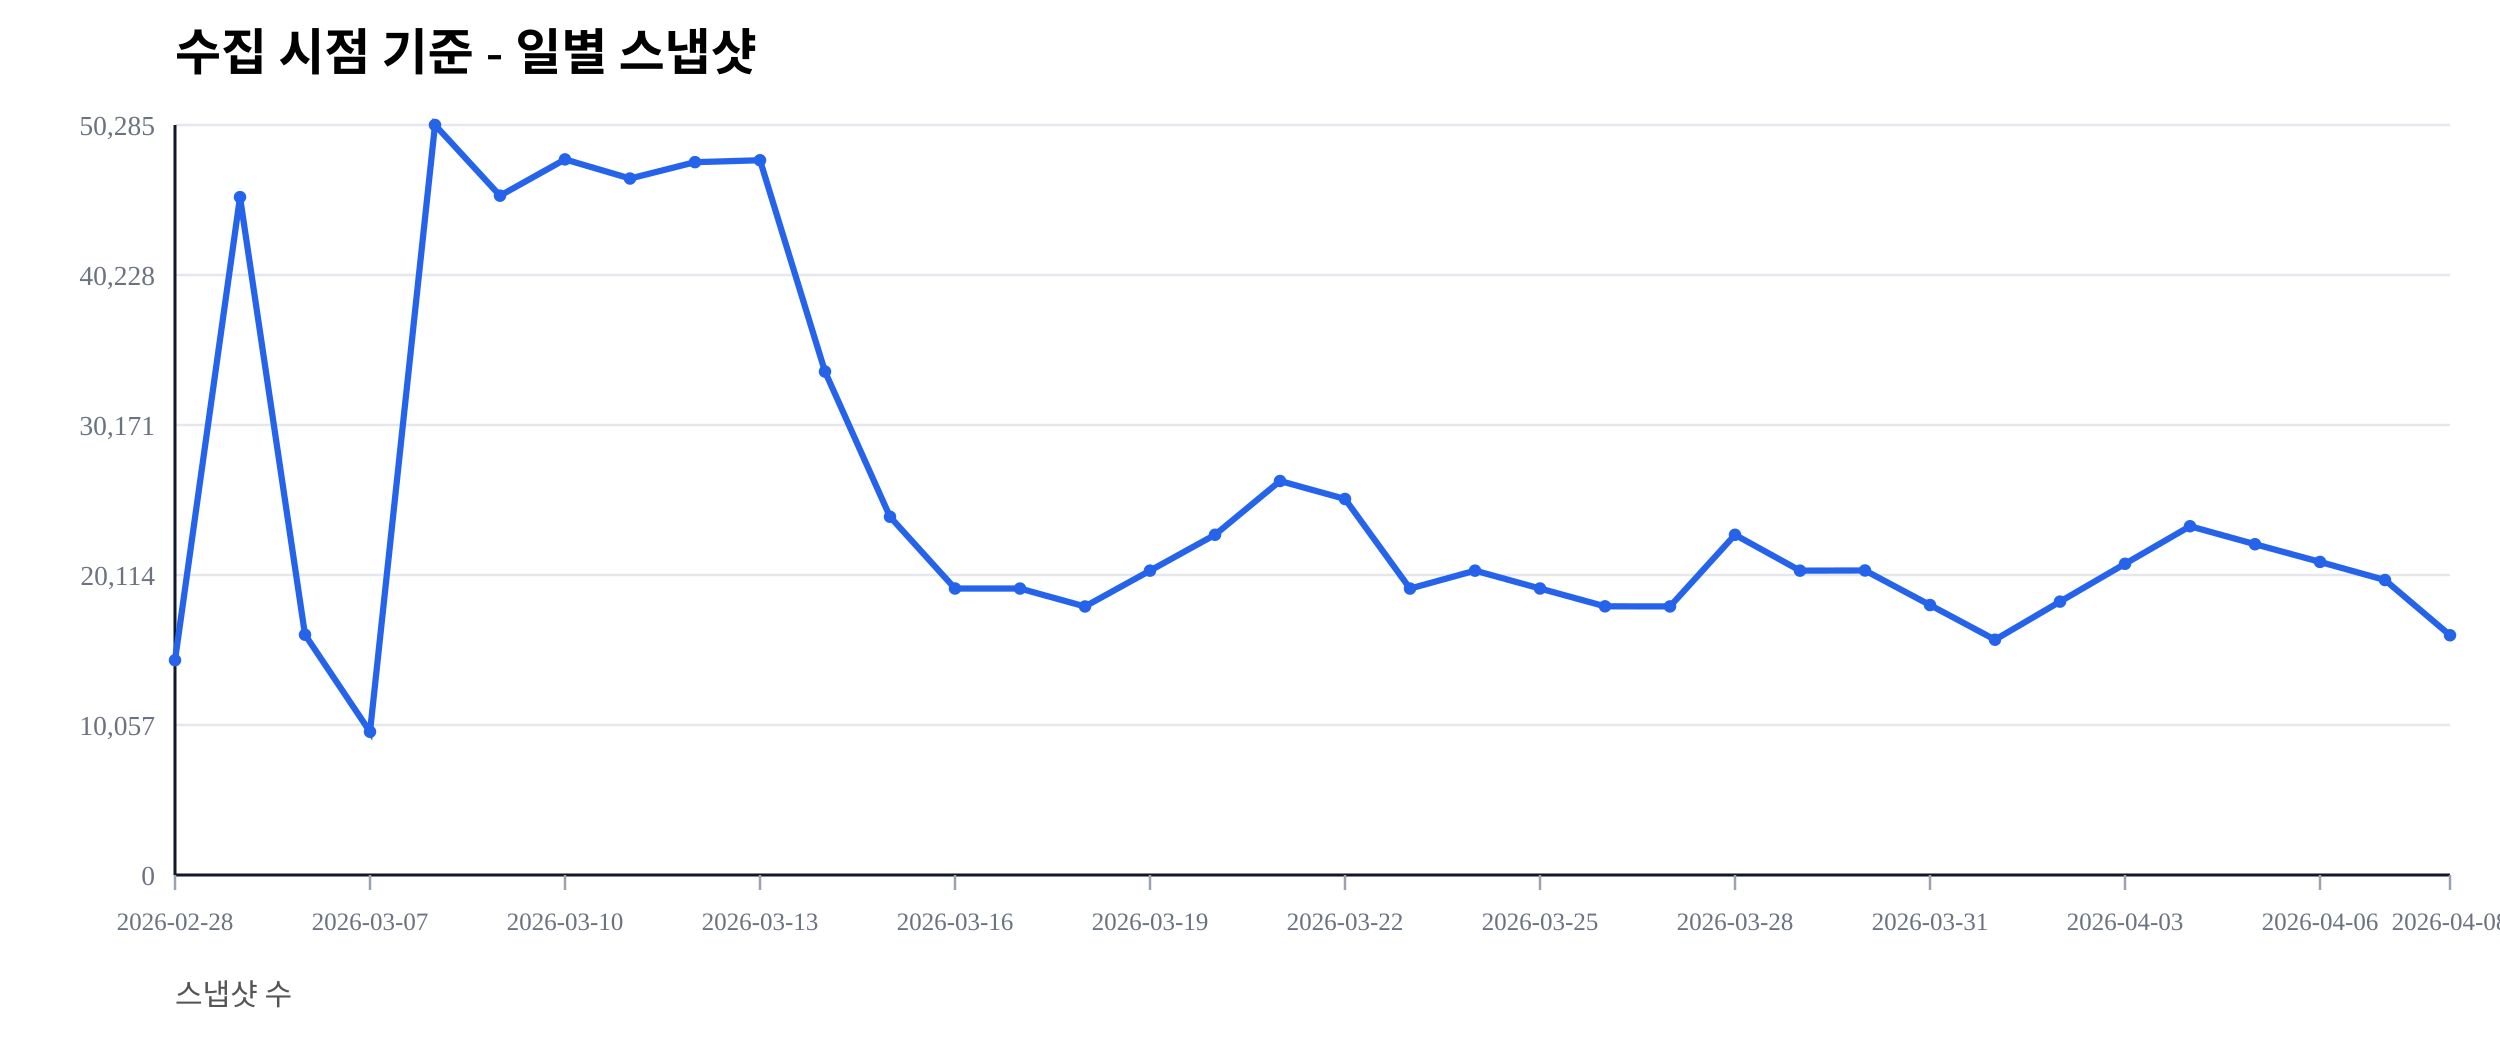
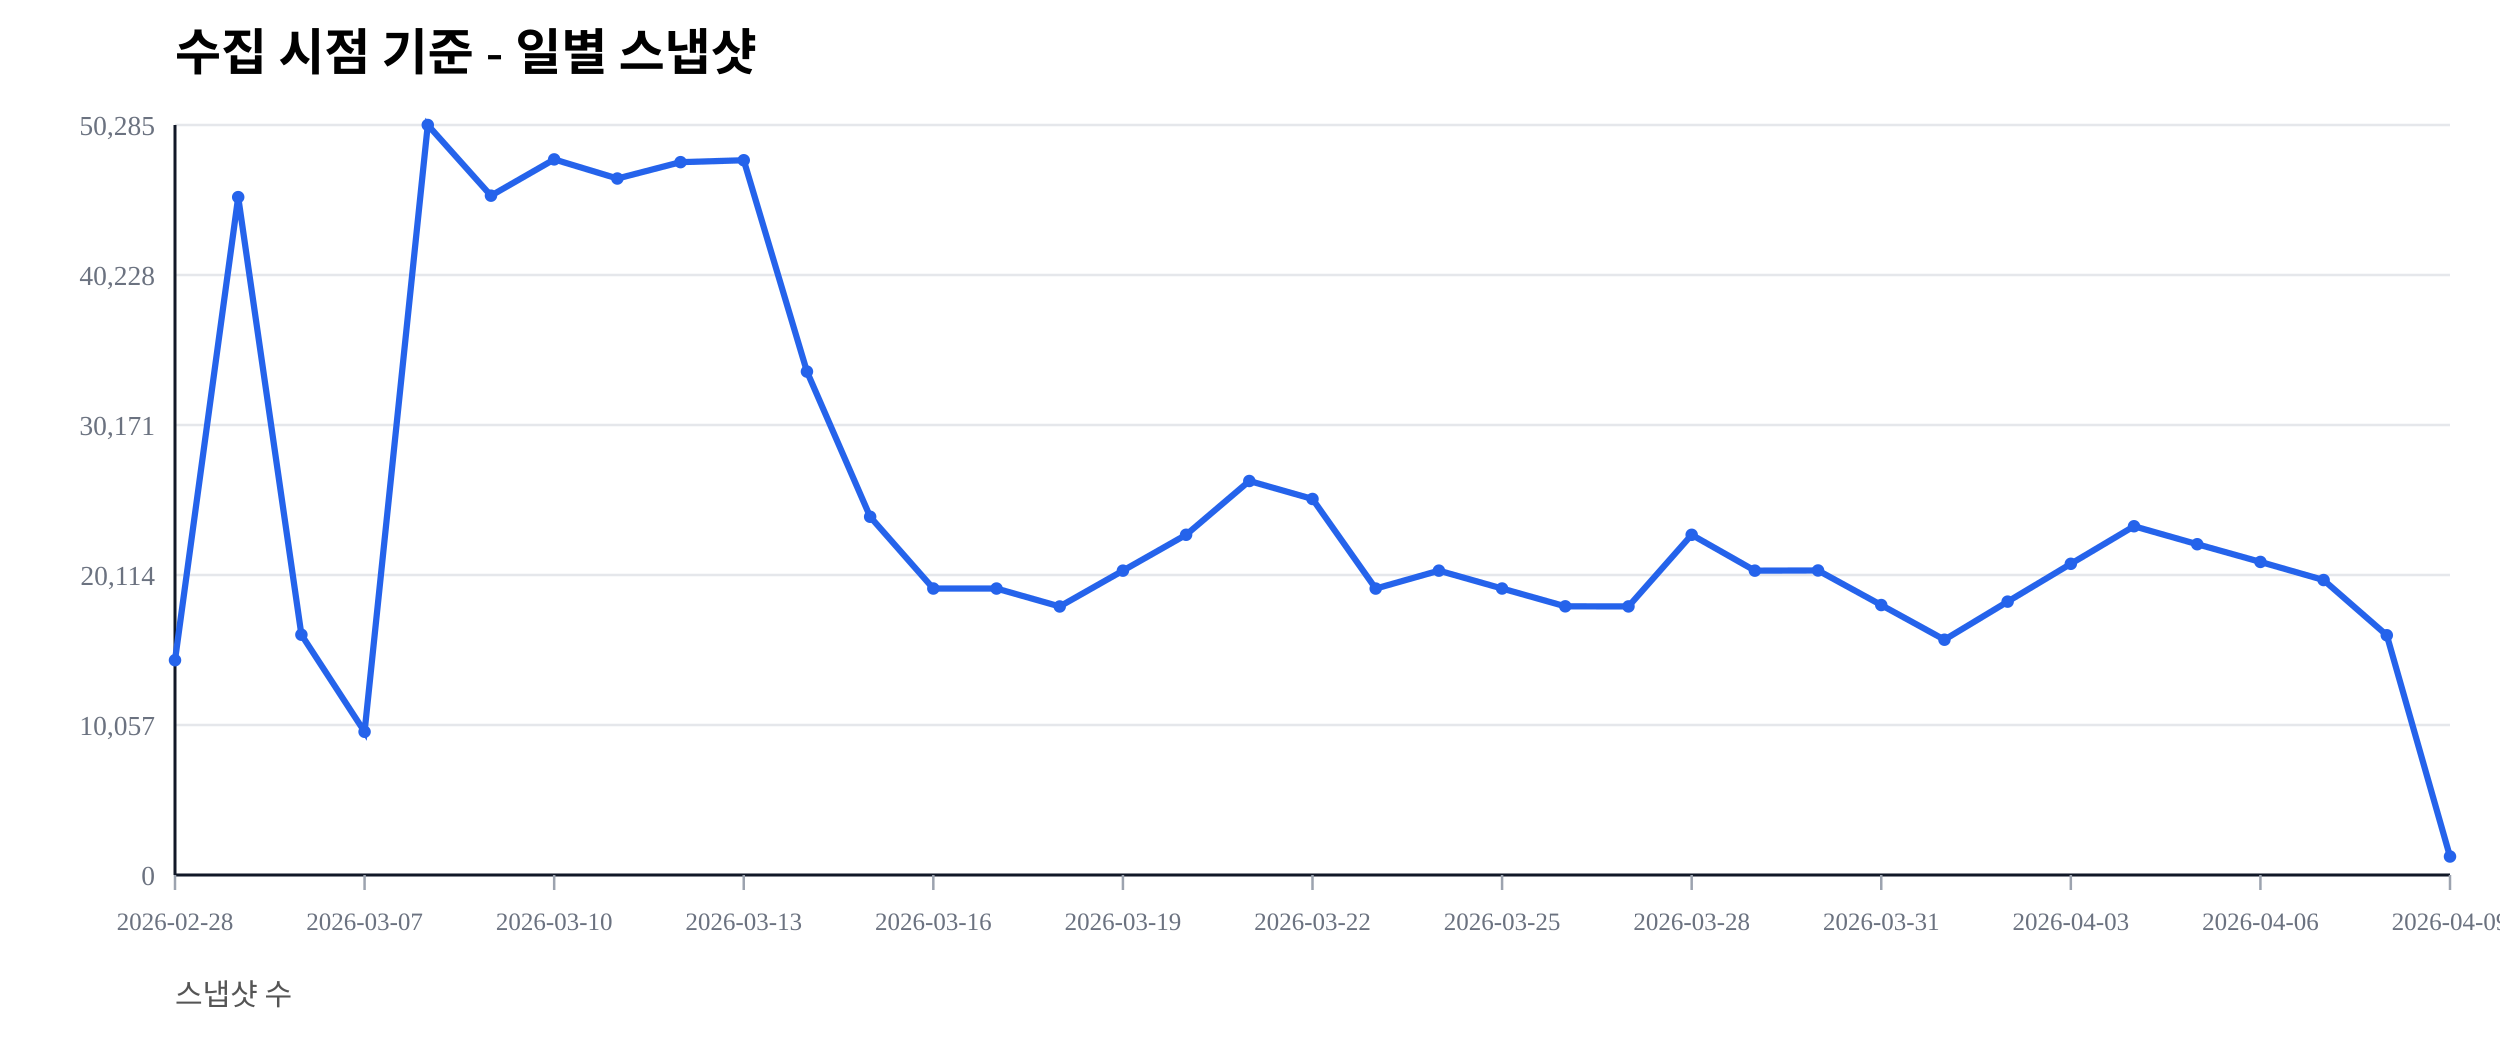
<svg xmlns="http://www.w3.org/2000/svg" width="1000" height="420" viewBox="0 0 1000 420">
  <rect width="100%" height="100%" fill="#ffffff" />
  <text x="70" y="28" font-size="20" font-weight="600">수집 시점 기준 - 일별 스냅샷</text>
  <text x="70" y="402" font-size="12" fill="#555">스냅샷 수</text>
  <line x1="70" y1="350.00" x2="980" y2="350.00" stroke="#e5e7eb" stroke-width="1" />
  <text x="62" y="354.00" font-size="11" fill="#6b7280" text-anchor="end">0</text>
  <line x1="70" y1="290.00" x2="980" y2="290.00" stroke="#e5e7eb" stroke-width="1" />
  <text x="62" y="294.00" font-size="11" fill="#6b7280" text-anchor="end">10,057</text>
  <line x1="70" y1="230.00" x2="980" y2="230.00" stroke="#e5e7eb" stroke-width="1" />
  <text x="62" y="234.00" font-size="11" fill="#6b7280" text-anchor="end">20,114</text>
  <line x1="70" y1="170.00" x2="980" y2="170.00" stroke="#e5e7eb" stroke-width="1" />
  <text x="62" y="174.00" font-size="11" fill="#6b7280" text-anchor="end">30,171</text>
  <line x1="70" y1="110.00" x2="980" y2="110.00" stroke="#e5e7eb" stroke-width="1" />
  <text x="62" y="114.00" font-size="11" fill="#6b7280" text-anchor="end">40,228</text>
  <line x1="70" y1="50.00" x2="980" y2="50.00" stroke="#e5e7eb" stroke-width="1" />
  <text x="62" y="54.00" font-size="11" fill="#6b7280" text-anchor="end">50,285</text>
  <line x1="70" y1="350" x2="980" y2="350" stroke="#111827" stroke-width="1.2" />
  <line x1="70" y1="50" x2="70" y2="350" stroke="#111827" stroke-width="1.2" />
  <line x1="70.00" y1="350" x2="70.00" y2="356" stroke="#9ca3af" stroke-width="1" />
  <text x="70.00" y="372" font-size="10" fill="#6b7280" text-anchor="middle">2026-02-28</text>
-   <line x1="148.00" y1="350" x2="148.00" y2="356" stroke="#9ca3af" stroke-width="1" />
-   <text x="148.00" y="372" font-size="10" fill="#6b7280" text-anchor="middle">2026-03-07</text>
-   <line x1="226.00" y1="350" x2="226.00" y2="356" stroke="#9ca3af" stroke-width="1" />
-   <text x="226.00" y="372" font-size="10" fill="#6b7280" text-anchor="middle">2026-03-10</text>
-   <line x1="304.00" y1="350" x2="304.00" y2="356" stroke="#9ca3af" stroke-width="1" />
-   <text x="304.00" y="372" font-size="10" fill="#6b7280" text-anchor="middle">2026-03-13</text>
-   <line x1="382.00" y1="350" x2="382.00" y2="356" stroke="#9ca3af" stroke-width="1" />
-   <text x="382.00" y="372" font-size="10" fill="#6b7280" text-anchor="middle">2026-03-16</text>
-   <line x1="460.00" y1="350" x2="460.00" y2="356" stroke="#9ca3af" stroke-width="1" />
-   <text x="460.00" y="372" font-size="10" fill="#6b7280" text-anchor="middle">2026-03-19</text>
-   <line x1="538.00" y1="350" x2="538.00" y2="356" stroke="#9ca3af" stroke-width="1" />
-   <text x="538.00" y="372" font-size="10" fill="#6b7280" text-anchor="middle">2026-03-22</text>
-   <line x1="616.00" y1="350" x2="616.00" y2="356" stroke="#9ca3af" stroke-width="1" />
-   <text x="616.00" y="372" font-size="10" fill="#6b7280" text-anchor="middle">2026-03-25</text>
-   <line x1="694.00" y1="350" x2="694.00" y2="356" stroke="#9ca3af" stroke-width="1" />
-   <text x="694.00" y="372" font-size="10" fill="#6b7280" text-anchor="middle">2026-03-28</text>
-   <line x1="772.00" y1="350" x2="772.00" y2="356" stroke="#9ca3af" stroke-width="1" />
-   <text x="772.00" y="372" font-size="10" fill="#6b7280" text-anchor="middle">2026-03-31</text>
-   <line x1="850.00" y1="350" x2="850.00" y2="356" stroke="#9ca3af" stroke-width="1" />
-   <text x="850.00" y="372" font-size="10" fill="#6b7280" text-anchor="middle">2026-04-03</text>
-   <line x1="928.00" y1="350" x2="928.00" y2="356" stroke="#9ca3af" stroke-width="1" />
-   <text x="928.00" y="372" font-size="10" fill="#6b7280" text-anchor="middle">2026-04-06</text>
+   <line x1="145.83" y1="350" x2="145.83" y2="356" stroke="#9ca3af" stroke-width="1" />
+   <text x="145.83" y="372" font-size="10" fill="#6b7280" text-anchor="middle">2026-03-07</text>
+   <line x1="221.67" y1="350" x2="221.67" y2="356" stroke="#9ca3af" stroke-width="1" />
+   <text x="221.67" y="372" font-size="10" fill="#6b7280" text-anchor="middle">2026-03-10</text>
+   <line x1="297.50" y1="350" x2="297.50" y2="356" stroke="#9ca3af" stroke-width="1" />
+   <text x="297.50" y="372" font-size="10" fill="#6b7280" text-anchor="middle">2026-03-13</text>
+   <line x1="373.33" y1="350" x2="373.33" y2="356" stroke="#9ca3af" stroke-width="1" />
+   <text x="373.33" y="372" font-size="10" fill="#6b7280" text-anchor="middle">2026-03-16</text>
+   <line x1="449.17" y1="350" x2="449.17" y2="356" stroke="#9ca3af" stroke-width="1" />
+   <text x="449.17" y="372" font-size="10" fill="#6b7280" text-anchor="middle">2026-03-19</text>
+   <line x1="525.00" y1="350" x2="525.00" y2="356" stroke="#9ca3af" stroke-width="1" />
+   <text x="525.00" y="372" font-size="10" fill="#6b7280" text-anchor="middle">2026-03-22</text>
+   <line x1="600.83" y1="350" x2="600.83" y2="356" stroke="#9ca3af" stroke-width="1" />
+   <text x="600.83" y="372" font-size="10" fill="#6b7280" text-anchor="middle">2026-03-25</text>
+   <line x1="676.67" y1="350" x2="676.67" y2="356" stroke="#9ca3af" stroke-width="1" />
+   <text x="676.67" y="372" font-size="10" fill="#6b7280" text-anchor="middle">2026-03-28</text>
+   <line x1="752.50" y1="350" x2="752.50" y2="356" stroke="#9ca3af" stroke-width="1" />
+   <text x="752.50" y="372" font-size="10" fill="#6b7280" text-anchor="middle">2026-03-31</text>
+   <line x1="828.33" y1="350" x2="828.33" y2="356" stroke="#9ca3af" stroke-width="1" />
+   <text x="828.33" y="372" font-size="10" fill="#6b7280" text-anchor="middle">2026-04-03</text>
+   <line x1="904.17" y1="350" x2="904.17" y2="356" stroke="#9ca3af" stroke-width="1" />
+   <text x="904.17" y="372" font-size="10" fill="#6b7280" text-anchor="middle">2026-04-06</text>
  <line x1="980.00" y1="350" x2="980.00" y2="356" stroke="#9ca3af" stroke-width="1" />
-   <text x="980.00" y="372" font-size="10" fill="#6b7280" text-anchor="middle">2026-04-08</text>
-   <polyline fill="none" stroke="#2563eb" stroke-width="2.5" points="70.00,264.08 96.00,78.85 122.00,253.89 148.00,292.71 174.00,50.00 200.00,78.27 226.00,63.76 252.00,71.41 278.00,64.86 304.00,64.10 330.00,148.63 356.00,206.71 382.00,235.41 408.00,235.42 434.00,242.59 460.00,228.26 486.00,213.91 512.00,192.40 538.00,199.59 564.00,235.43 590.00,228.26 616.00,235.41 642.00,242.53 668.00,242.57 694.00,213.92 720.00,228.26 746.00,228.19 772.00,242.02 798.00,255.89 824.00,240.65 850.00,225.52 876.00,210.50 902.00,217.69 928.00,224.77 954.00,232.02 980.00,254.10" />
+   <text x="980.00" y="372" font-size="10" fill="#6b7280" text-anchor="middle">2026-04-09</text>
+   <polyline fill="none" stroke="#2563eb" stroke-width="2.5" points="70.00,264.08 95.28,78.85 120.56,253.89 145.83,292.71 171.11,50.00 196.39,78.27 221.67,63.76 246.94,71.41 272.22,64.86 297.50,64.10 322.78,148.63 348.06,206.71 373.33,235.41 398.61,235.42 423.89,242.59 449.17,228.26 474.44,213.91 499.72,192.40 525.00,199.59 550.28,235.43 575.56,228.26 600.83,235.41 626.11,242.53 651.39,242.57 676.67,213.92 701.94,228.26 727.22,228.19 752.50,242.02 777.78,255.89 803.06,240.65 828.33,225.52 853.61,210.50 878.89,217.69 904.17,224.77 929.44,232.02 954.72,254.10 980.00,342.61" />
  <circle cx="70.00" cy="264.08" r="2.5" fill="#2563eb" />
-   <circle cx="96.00" cy="78.85" r="2.5" fill="#2563eb" />
-   <circle cx="122.00" cy="253.89" r="2.5" fill="#2563eb" />
-   <circle cx="148.00" cy="292.71" r="2.5" fill="#2563eb" />
-   <circle cx="174.00" cy="50.00" r="2.5" fill="#2563eb" />
-   <circle cx="200.00" cy="78.27" r="2.5" fill="#2563eb" />
-   <circle cx="226.00" cy="63.76" r="2.5" fill="#2563eb" />
-   <circle cx="252.00" cy="71.41" r="2.5" fill="#2563eb" />
-   <circle cx="278.00" cy="64.86" r="2.5" fill="#2563eb" />
-   <circle cx="304.00" cy="64.10" r="2.5" fill="#2563eb" />
-   <circle cx="330.00" cy="148.63" r="2.5" fill="#2563eb" />
-   <circle cx="356.00" cy="206.71" r="2.5" fill="#2563eb" />
-   <circle cx="382.00" cy="235.41" r="2.5" fill="#2563eb" />
-   <circle cx="408.00" cy="235.42" r="2.5" fill="#2563eb" />
-   <circle cx="434.00" cy="242.59" r="2.5" fill="#2563eb" />
-   <circle cx="460.00" cy="228.26" r="2.5" fill="#2563eb" />
-   <circle cx="486.00" cy="213.91" r="2.5" fill="#2563eb" />
-   <circle cx="512.00" cy="192.40" r="2.5" fill="#2563eb" />
-   <circle cx="538.00" cy="199.59" r="2.5" fill="#2563eb" />
-   <circle cx="564.00" cy="235.43" r="2.5" fill="#2563eb" />
-   <circle cx="590.00" cy="228.26" r="2.5" fill="#2563eb" />
-   <circle cx="616.00" cy="235.41" r="2.5" fill="#2563eb" />
-   <circle cx="642.00" cy="242.53" r="2.5" fill="#2563eb" />
-   <circle cx="668.00" cy="242.57" r="2.5" fill="#2563eb" />
-   <circle cx="694.00" cy="213.92" r="2.5" fill="#2563eb" />
-   <circle cx="720.00" cy="228.26" r="2.5" fill="#2563eb" />
-   <circle cx="746.00" cy="228.19" r="2.5" fill="#2563eb" />
-   <circle cx="772.00" cy="242.02" r="2.5" fill="#2563eb" />
-   <circle cx="798.00" cy="255.89" r="2.5" fill="#2563eb" />
-   <circle cx="824.00" cy="240.65" r="2.5" fill="#2563eb" />
-   <circle cx="850.00" cy="225.52" r="2.5" fill="#2563eb" />
-   <circle cx="876.00" cy="210.50" r="2.5" fill="#2563eb" />
-   <circle cx="902.00" cy="217.69" r="2.5" fill="#2563eb" />
-   <circle cx="928.00" cy="224.77" r="2.5" fill="#2563eb" />
-   <circle cx="954.00" cy="232.02" r="2.5" fill="#2563eb" />
-   <circle cx="980.00" cy="254.10" r="2.5" fill="#2563eb" />
+   <circle cx="95.28" cy="78.85" r="2.5" fill="#2563eb" />
+   <circle cx="120.56" cy="253.89" r="2.5" fill="#2563eb" />
+   <circle cx="145.83" cy="292.71" r="2.5" fill="#2563eb" />
+   <circle cx="171.11" cy="50.00" r="2.5" fill="#2563eb" />
+   <circle cx="196.39" cy="78.27" r="2.5" fill="#2563eb" />
+   <circle cx="221.67" cy="63.76" r="2.5" fill="#2563eb" />
+   <circle cx="246.94" cy="71.41" r="2.5" fill="#2563eb" />
+   <circle cx="272.22" cy="64.86" r="2.5" fill="#2563eb" />
+   <circle cx="297.50" cy="64.10" r="2.5" fill="#2563eb" />
+   <circle cx="322.78" cy="148.63" r="2.5" fill="#2563eb" />
+   <circle cx="348.06" cy="206.71" r="2.5" fill="#2563eb" />
+   <circle cx="373.33" cy="235.41" r="2.5" fill="#2563eb" />
+   <circle cx="398.61" cy="235.42" r="2.5" fill="#2563eb" />
+   <circle cx="423.89" cy="242.59" r="2.5" fill="#2563eb" />
+   <circle cx="449.17" cy="228.26" r="2.5" fill="#2563eb" />
+   <circle cx="474.44" cy="213.91" r="2.5" fill="#2563eb" />
+   <circle cx="499.72" cy="192.40" r="2.5" fill="#2563eb" />
+   <circle cx="525.00" cy="199.59" r="2.5" fill="#2563eb" />
+   <circle cx="550.28" cy="235.43" r="2.5" fill="#2563eb" />
+   <circle cx="575.56" cy="228.26" r="2.5" fill="#2563eb" />
+   <circle cx="600.83" cy="235.41" r="2.5" fill="#2563eb" />
+   <circle cx="626.11" cy="242.53" r="2.5" fill="#2563eb" />
+   <circle cx="651.39" cy="242.57" r="2.5" fill="#2563eb" />
+   <circle cx="676.67" cy="213.92" r="2.5" fill="#2563eb" />
+   <circle cx="701.94" cy="228.26" r="2.5" fill="#2563eb" />
+   <circle cx="727.22" cy="228.19" r="2.5" fill="#2563eb" />
+   <circle cx="752.50" cy="242.02" r="2.5" fill="#2563eb" />
+   <circle cx="777.78" cy="255.89" r="2.5" fill="#2563eb" />
+   <circle cx="803.06" cy="240.65" r="2.5" fill="#2563eb" />
+   <circle cx="828.33" cy="225.52" r="2.5" fill="#2563eb" />
+   <circle cx="853.61" cy="210.50" r="2.5" fill="#2563eb" />
+   <circle cx="878.89" cy="217.69" r="2.5" fill="#2563eb" />
+   <circle cx="904.17" cy="224.77" r="2.5" fill="#2563eb" />
+   <circle cx="929.44" cy="232.02" r="2.5" fill="#2563eb" />
+   <circle cx="954.72" cy="254.10" r="2.5" fill="#2563eb" />
+   <circle cx="980.00" cy="342.61" r="2.5" fill="#2563eb" />
</svg>
